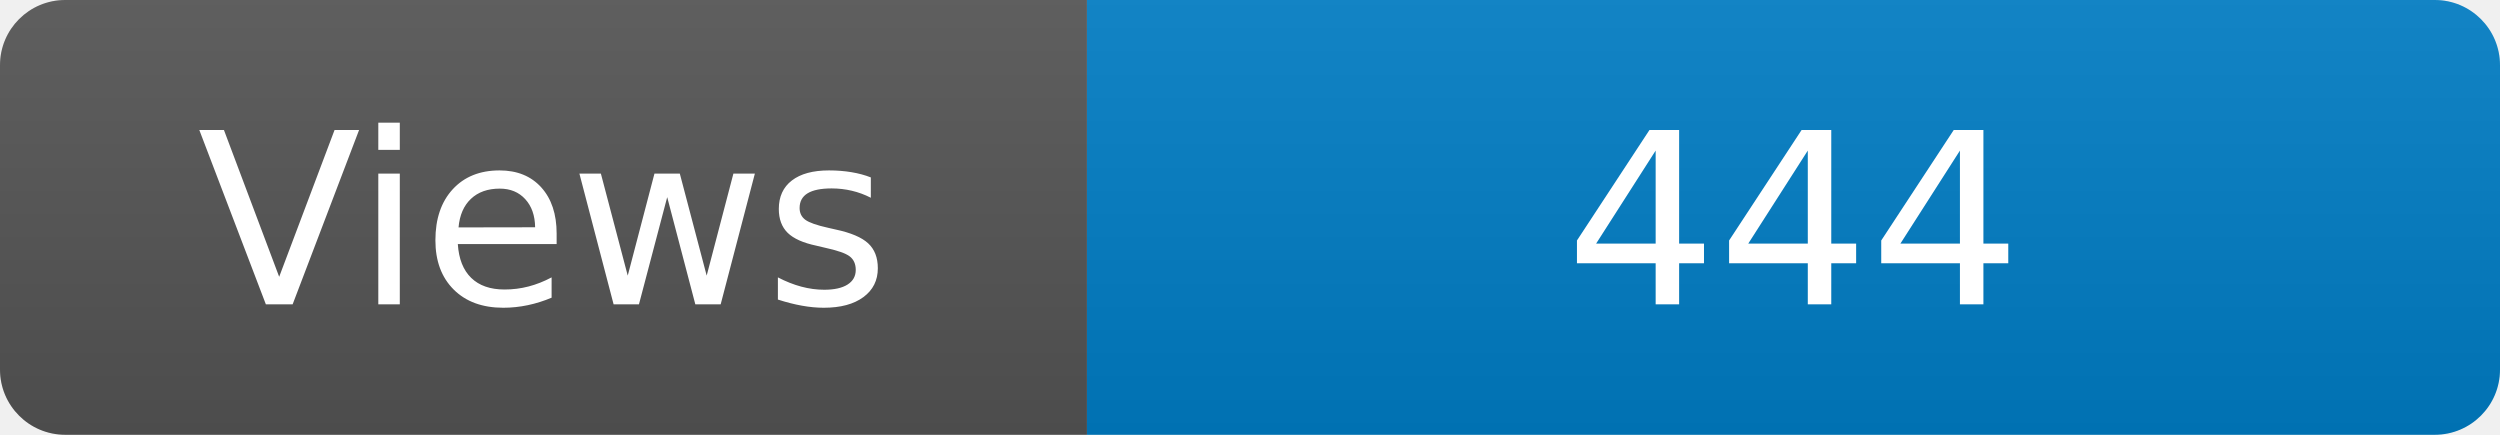
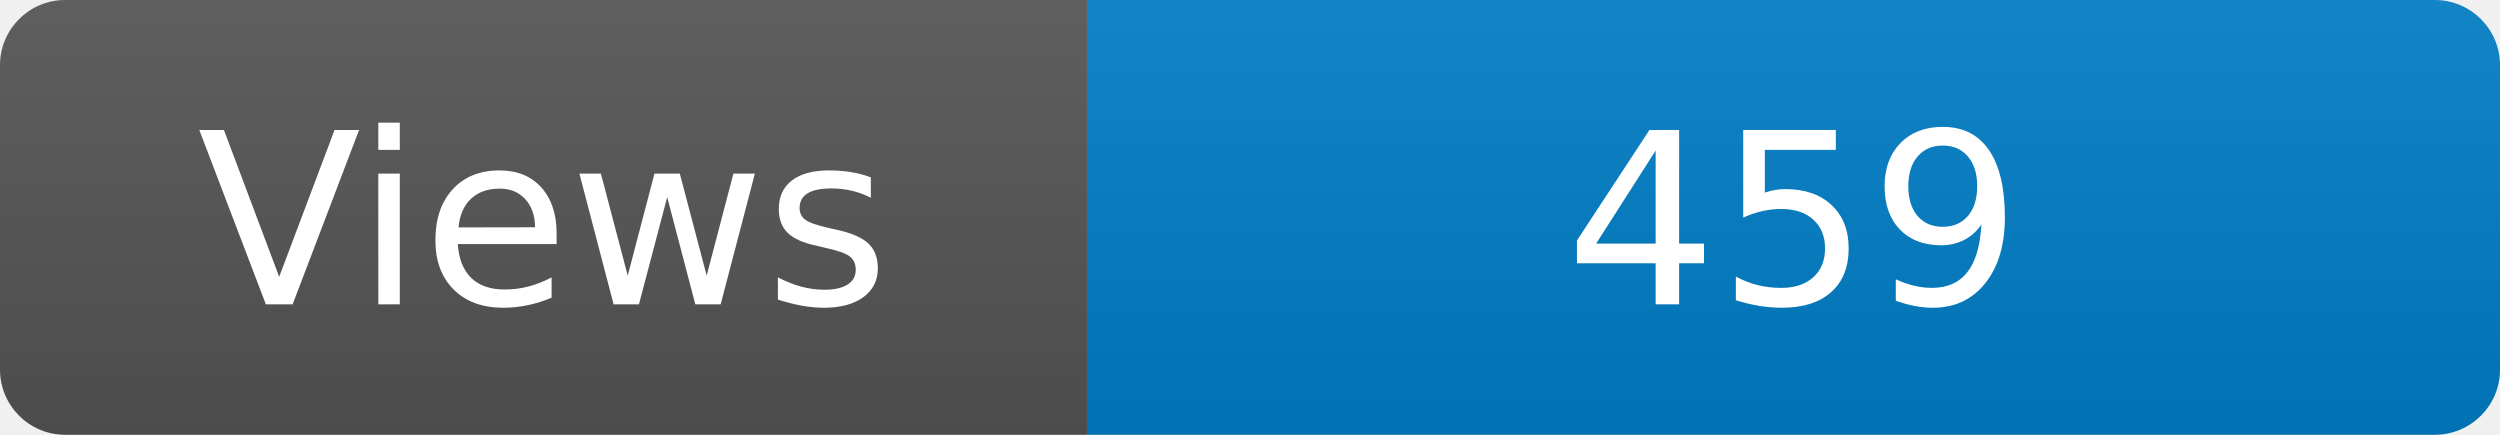
<svg xmlns="http://www.w3.org/2000/svg" width="115" height="20" role="img" aria-label="Maintained?: yes">
  <linearGradient id="s" x2="0" y2="100%">
    <stop offset="0" stop-color="#bbb" stop-opacity=".1" />
    <stop offset="1" stop-opacity=".1" />
  </linearGradient>
  <clipPath id="r">
    <rect width="115" height="20" rx="3" fill="#fff" />
  </clipPath>
  <g clip-path="url(#r)">
    <rect width="50" height="20" fill="#555" />
    <rect x="50" width="160" height="20" fill="#007ec6" />
    <rect width="115" height="20" fill="url(#s)" />
  </g>
  <g fill="#fff" text-anchor="middle" font-family="Verdana,Geneva,DejaVu Sans,sans-serif" font-size="110">
    <text x="250" y="140" transform="scale(.1)" fill="#fff">Views</text>
-     <text x="825" y="140" transform="scale(.1)" fill="#fff">444</text>
+     <text x="825" y="140" transform="scale(.1)" fill="#fff">459</text>
  </g>
</svg>
